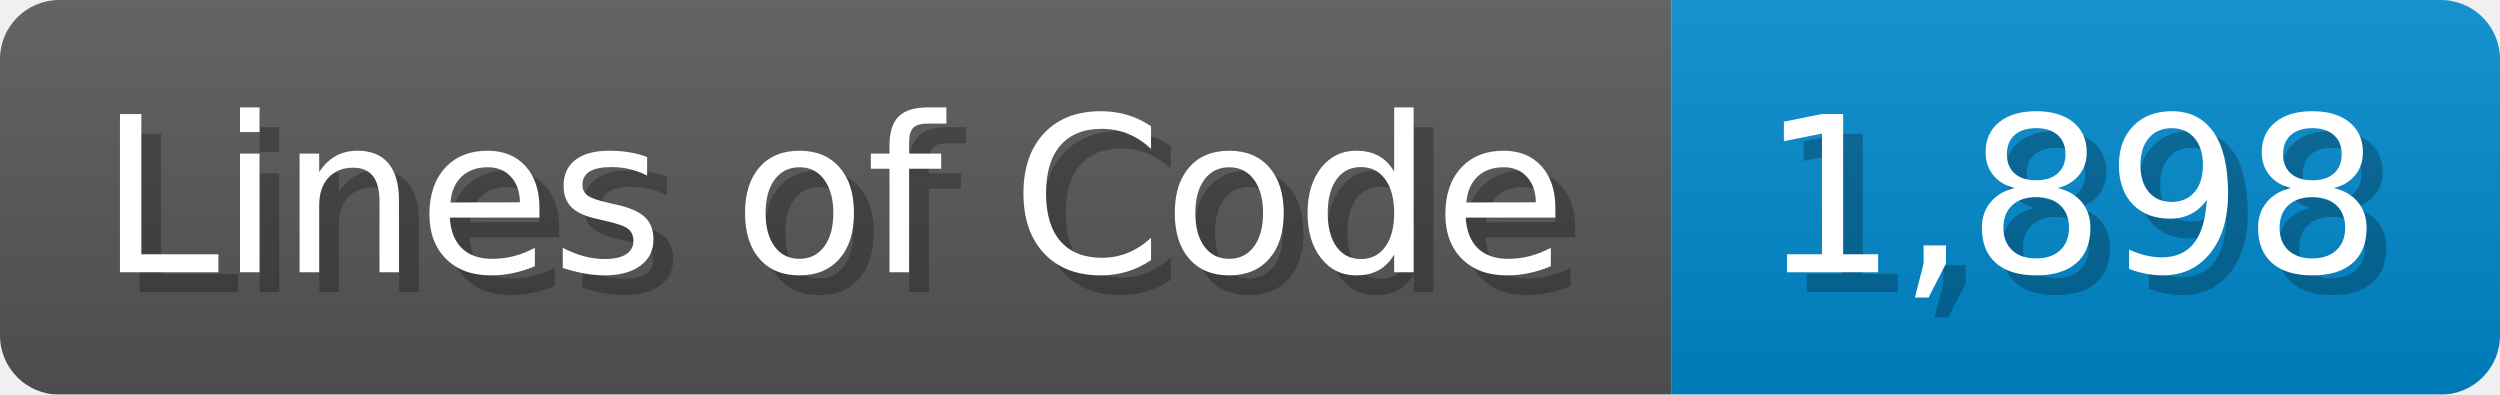
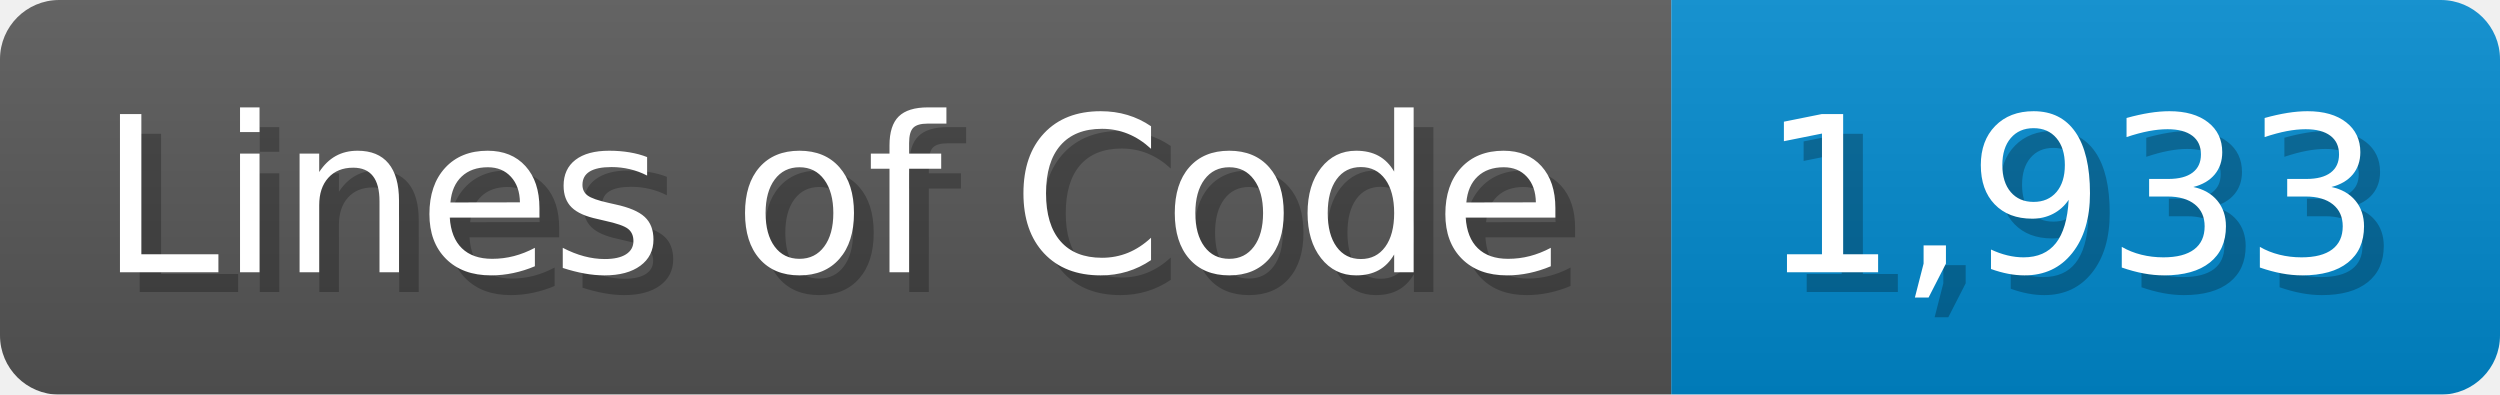
<svg xmlns="http://www.w3.org/2000/svg" width="126.7" height="20" viewBox="0 0 1267 200">
  <linearGradient id="a" x2="0" y2="100%">
    <stop offset="0" stop-opacity=".1" stop-color="#EEE" />
    <stop offset="1" stop-opacity=".1" />
  </linearGradient>
  <mask id="m">
    <rect width="1267" height="200" rx="30" fill="#FFF" />
  </mask>
  <g mask="url(#m)">
    <rect width="847" height="200" fill="#555" />
    <rect width="420" height="200" fill="#08C" x="847" />
    <rect width="1267" height="200" fill="url(#a)" />
  </g>
  <g fill="#fff" text-anchor="start" font-family="Verdana,DejaVu Sans,sans-serif" font-size="110">
    <text x="60" y="148" textLength="747" fill="#000" opacity="0.25">Lines of Code</text>
    <text x="50" y="138" textLength="747">Lines of Code</text>
-     <text x="902" y="148" textLength="320" fill="#000" opacity="0.25">1,898</text>
-     <text x="892" y="138" textLength="320">1,898</text>
+     <text x="902" y="148" textLength="320" fill="#000" opacity="0.25">1,933</text>
+     <text x="892" y="138" textLength="320">1,933</text>
  </g>
</svg>
